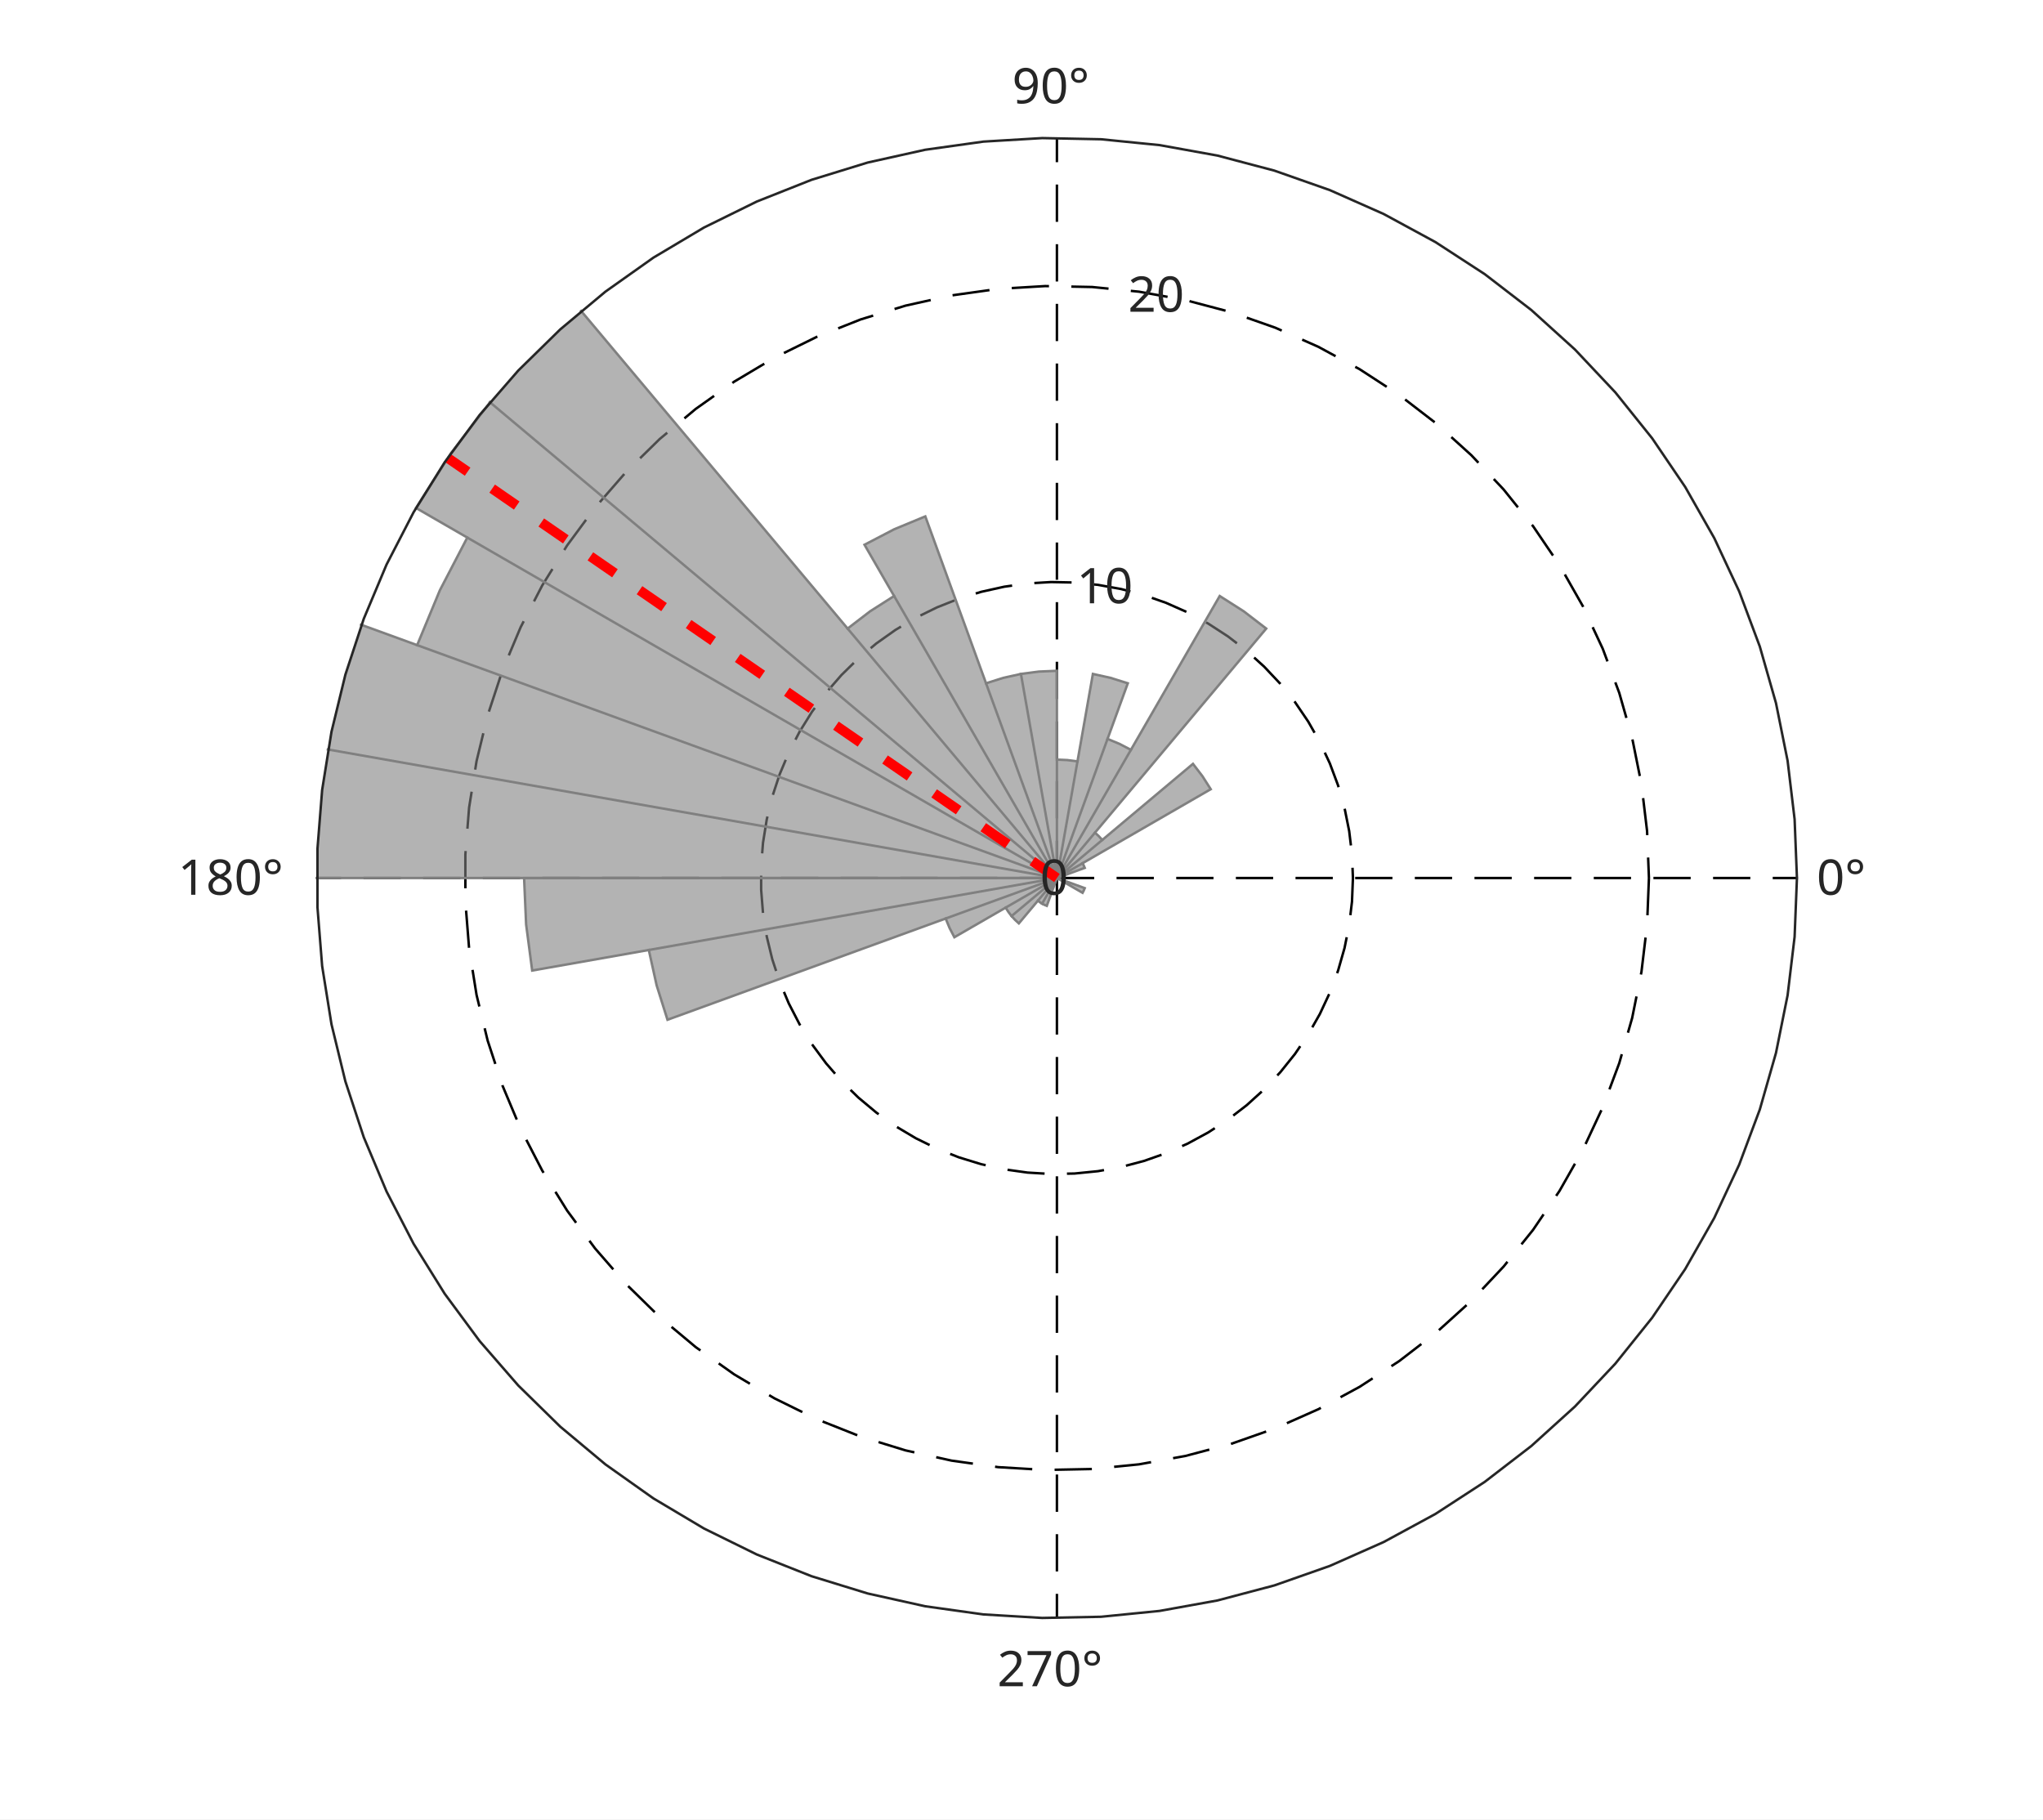
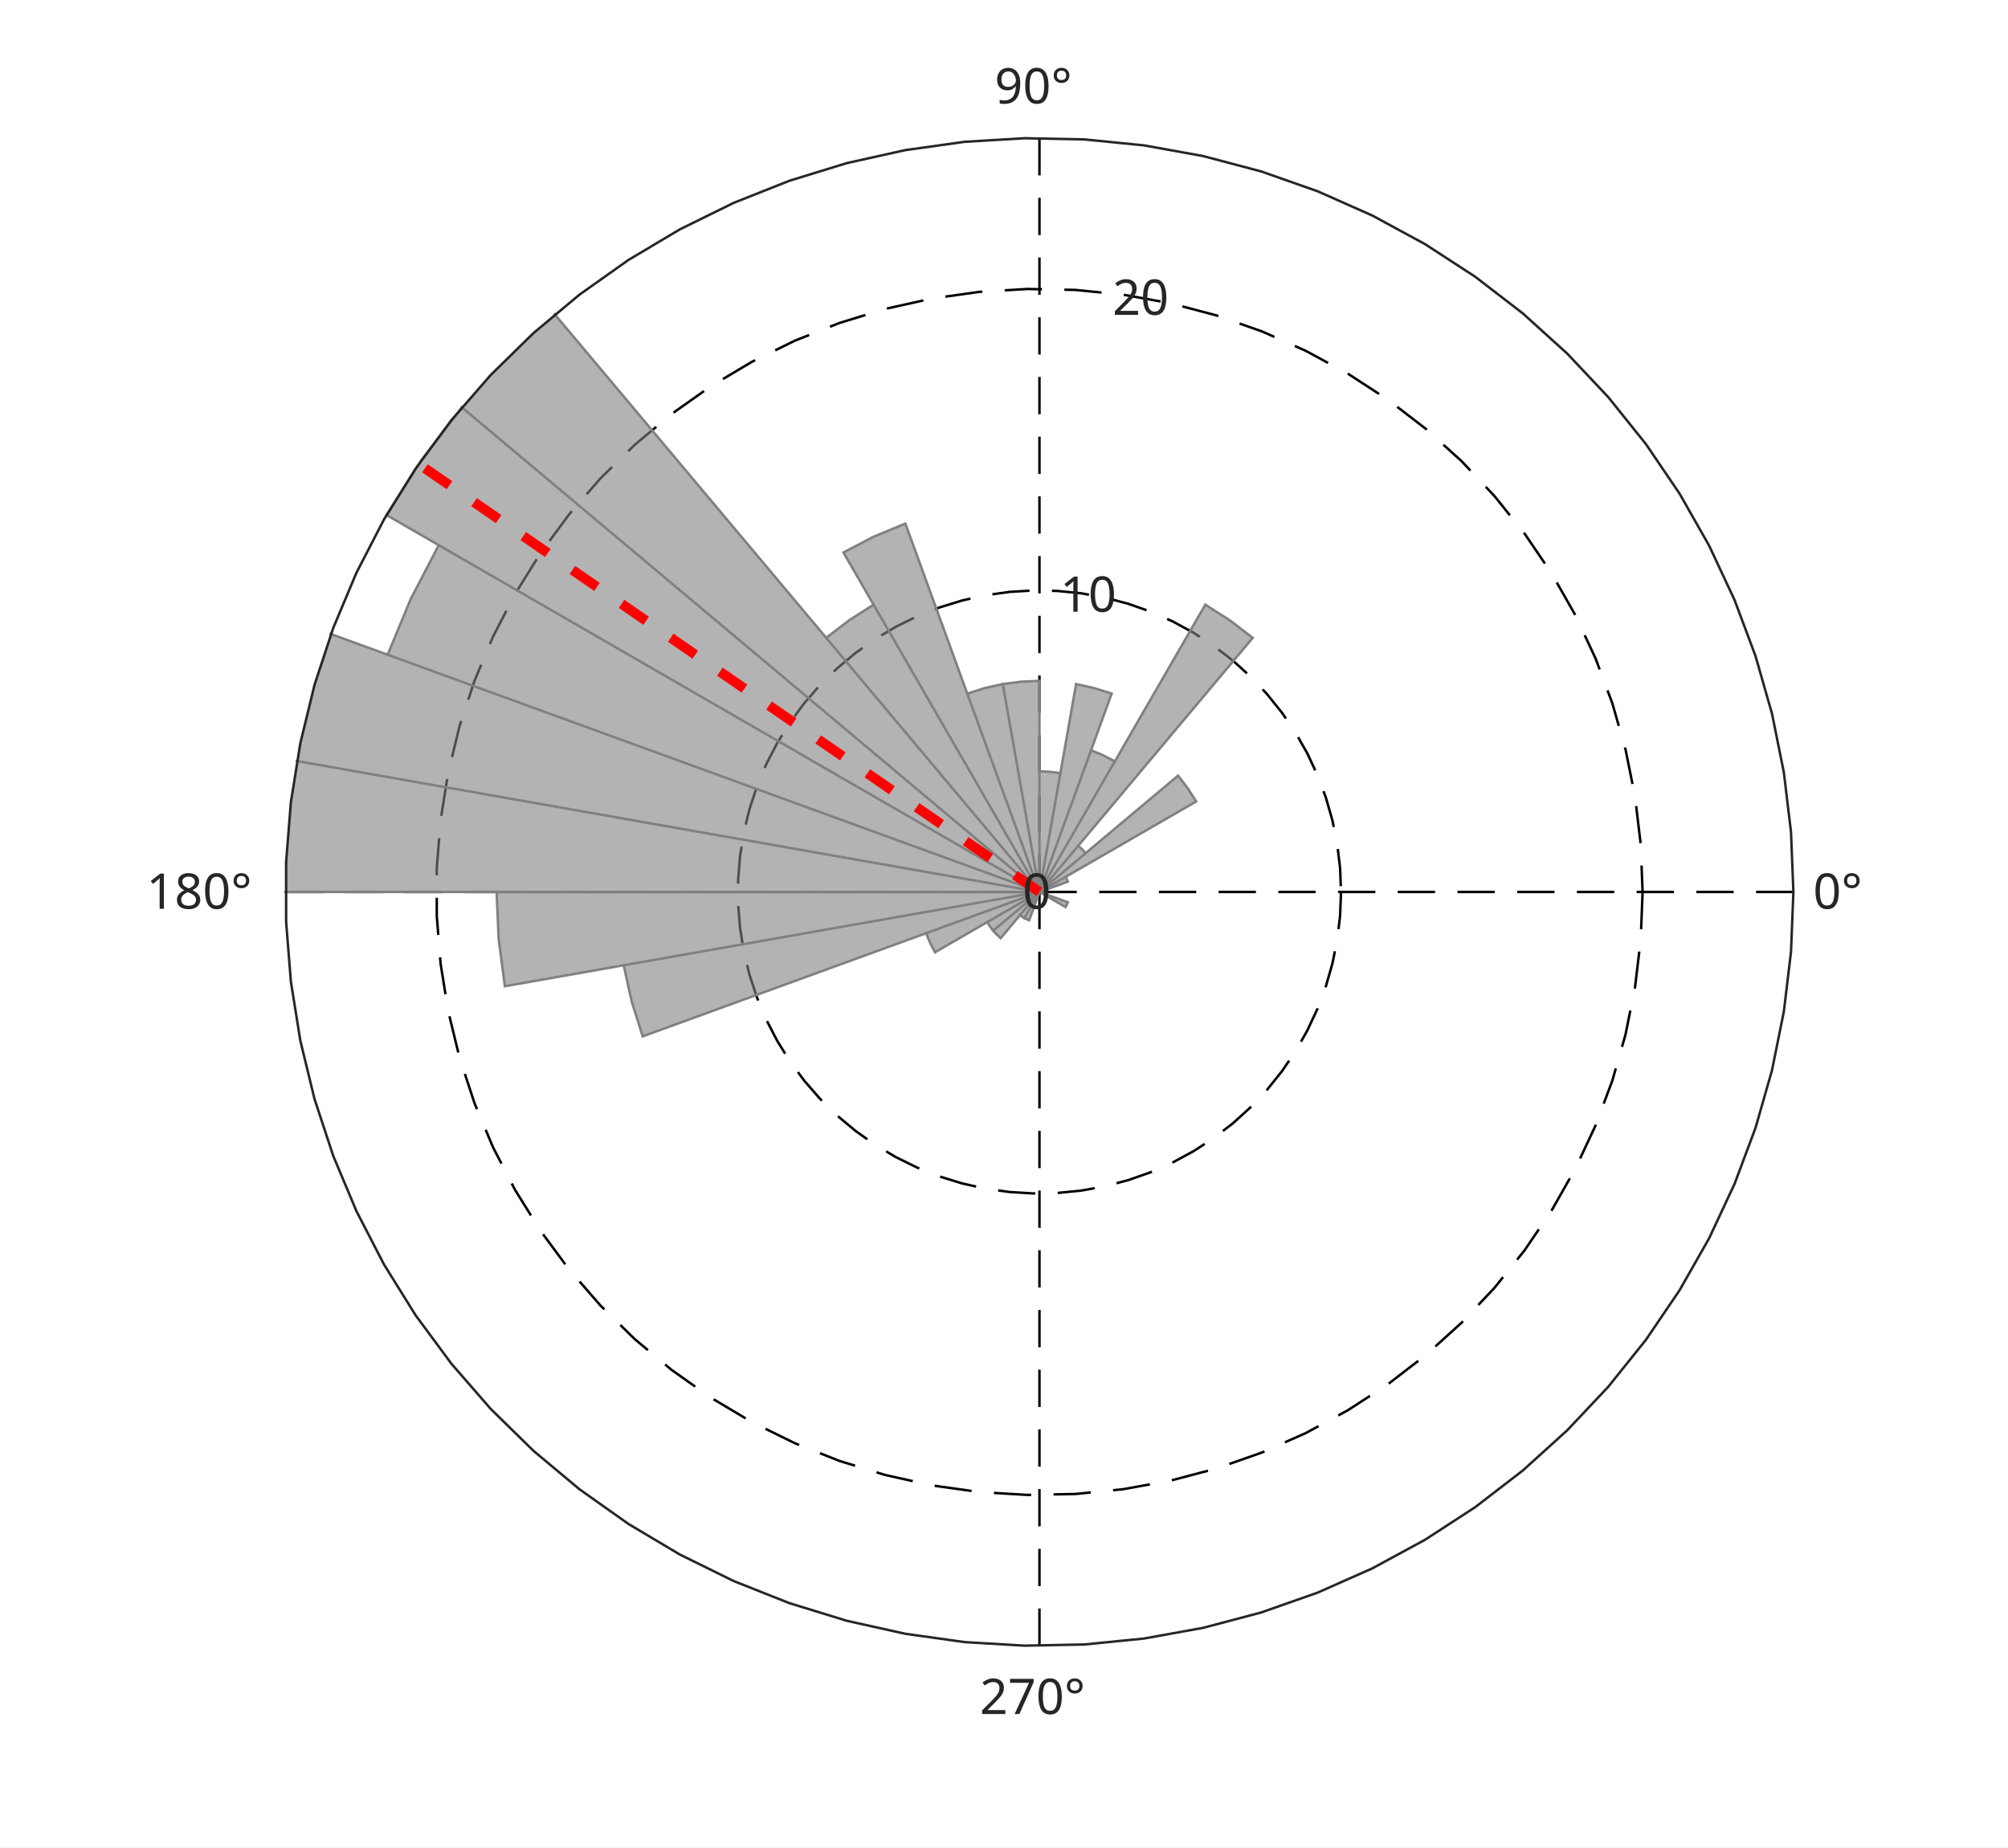
- <svg xmlns="http://www.w3.org/2000/svg" style="fill-opacity:1; color-rendering:auto; color-interpolation:auto; text-rendering:auto; stroke:black; stroke-linecap:square; stroke-miterlimit:10; shape-rendering:auto; stroke-opacity:1; fill:black; stroke-dasharray:none; font-weight:normal; stroke-width:1; font-family:'Dialog'; font-style:normal; stroke-linejoin:miter; font-size:12px; stroke-dashoffset:0; image-rendering:auto;" width="548" height="488">
+ <svg xmlns="http://www.w3.org/2000/svg" style="fill-opacity:1; color-rendering:auto; color-interpolation:auto; text-rendering:auto; stroke:black; stroke-linecap:square; stroke-miterlimit:10; shape-rendering:auto; stroke-opacity:1; fill:black; stroke-dasharray:none; font-weight:normal; stroke-width:1; font-family:'Dialog'; font-style:normal; stroke-linejoin:miter; font-size:12px; stroke-dashoffset:0; image-rendering:auto;" width="538" height="495">
  <defs id="genericDefs" />
  <g>
    <defs id="defs1">
      <clipPath clipPathUnits="userSpaceOnUse" id="clipPath1">
-         <path d="M0 0 L548 0 L548 488 L0 488 L0 0 Z" />
+         <path d="M0 0 L538 0 L538 495 L0 495 L0 0 Z" />
      </clipPath>
      <font horiz-adv-x="60.01" id="font1">
        <font-face ascent="92.822" descent="23.584" units-per-em="100" style="font-style:normal; font-family:SansSerif; font-weight:normal;" />
        <missing-glyph horiz-adv-x="60.01" d="M4.984 -17.672 L4.984 70.516 L54.984 70.516 L54.984 -17.672 L4.984 -17.672 ZM10.594 -12.109 L49.422 -12.109 L49.422 64.891 L10.594 64.891 L10.594 -12.109 Z" />
        <glyph unicode="°" horiz-adv-x="50.0" d="M25 67.922 Q21.094 67.922 18.406 65.211 Q15.719 62.5 15.719 58.594 Q15.719 54.734 18.406 52.078 Q21.094 49.422 25 49.422 Q28.906 49.422 31.594 52.078 Q34.281 54.734 34.281 58.594 Q34.281 62.453 31.57 65.188 Q28.859 67.922 25 67.922 ZM25 74.219 Q28.125 74.219 31.008 73.023 Q33.891 71.828 35.984 69.578 Q38.234 67.391 39.359 64.602 Q40.484 61.812 40.484 58.594 Q40.484 52.156 35.969 47.688 Q31.453 43.219 24.906 43.219 Q18.312 43.219 13.914 47.609 Q9.516 52 9.516 58.594 Q9.516 65.141 14.008 69.68 Q18.5 74.219 25 74.219 Z" />
        <glyph unicode="0" horiz-adv-x="63.623" d="M31.781 66.406 Q24.172 66.406 20.336 58.914 Q16.5 51.422 16.5 36.375 Q16.5 21.391 20.336 13.891 Q24.172 6.391 31.781 6.391 Q39.453 6.391 43.289 13.891 Q47.125 21.391 47.125 36.375 Q47.125 51.422 43.289 58.914 Q39.453 66.406 31.781 66.406 ZM31.781 74.219 Q44.047 74.219 50.516 64.523 Q56.984 54.828 56.984 36.375 Q56.984 17.969 50.516 8.273 Q44.047 -1.422 31.781 -1.422 Q19.531 -1.422 13.062 8.273 Q6.594 17.969 6.594 36.375 Q6.594 54.828 13.062 64.523 Q19.531 74.219 31.781 74.219 Z" />
        <glyph unicode="9" horiz-adv-x="63.623" d="M10.984 1.516 L10.984 10.5 Q14.703 8.734 18.508 7.812 Q22.312 6.891 25.984 6.891 Q35.75 6.891 40.898 13.453 Q46.047 20.016 46.781 33.406 Q43.953 29.203 39.602 26.953 Q35.25 24.703 29.984 24.703 Q19.047 24.703 12.672 31.32 Q6.297 37.938 6.297 49.422 Q6.297 60.641 12.938 67.43 Q19.578 74.219 30.609 74.219 Q43.266 74.219 49.93 64.523 Q56.594 54.828 56.594 36.375 Q56.594 19.141 48.414 8.859 Q40.234 -1.422 26.422 -1.422 Q22.703 -1.422 18.898 -0.688 Q15.094 0.047 10.984 1.516 ZM30.609 32.422 Q37.25 32.422 41.133 36.961 Q45.016 41.5 45.016 49.422 Q45.016 57.281 41.133 61.844 Q37.25 66.406 30.609 66.406 Q23.969 66.406 20.094 61.844 Q16.219 57.281 16.219 49.422 Q16.219 41.5 20.094 36.961 Q23.969 32.422 30.609 32.422 Z" />
        <glyph unicode="8" horiz-adv-x="63.623" d="M31.781 34.625 Q24.75 34.625 20.727 30.859 Q16.703 27.094 16.703 20.516 Q16.703 13.922 20.727 10.156 Q24.75 6.391 31.781 6.391 Q38.812 6.391 42.867 10.18 Q46.922 13.969 46.922 20.516 Q46.922 27.094 42.898 30.859 Q38.875 34.625 31.781 34.625 ZM21.922 38.812 Q15.578 40.375 12.039 44.727 Q8.5 49.078 8.5 55.328 Q8.5 64.062 14.727 69.141 Q20.953 74.219 31.781 74.219 Q42.672 74.219 48.875 69.141 Q55.078 64.062 55.078 55.328 Q55.078 49.078 51.539 44.727 Q48 40.375 41.703 38.812 Q48.828 37.156 52.805 32.32 Q56.781 27.484 56.781 20.516 Q56.781 9.906 50.312 4.242 Q43.844 -1.422 31.781 -1.422 Q19.734 -1.422 13.258 4.242 Q6.781 9.906 6.781 20.516 Q6.781 27.484 10.789 32.32 Q14.797 37.156 21.922 38.812 ZM18.312 54.391 Q18.312 48.734 21.852 45.562 Q25.391 42.391 31.781 42.391 Q38.141 42.391 41.727 45.562 Q45.312 48.734 45.312 54.391 Q45.312 60.062 41.727 63.234 Q38.141 66.406 31.781 66.406 Q25.391 66.406 21.852 63.234 Q18.312 60.062 18.312 54.391 Z" />
        <glyph unicode="1" horiz-adv-x="63.623" d="M12.406 8.297 L28.516 8.297 L28.516 63.922 L10.984 60.406 L10.984 69.391 L28.422 72.906 L38.281 72.906 L38.281 8.297 L54.391 8.297 L54.391 0 L12.406 0 L12.406 8.297 Z" />
        <glyph unicode="7" horiz-adv-x="63.623" d="M8.203 72.906 L55.078 72.906 L55.078 68.703 L28.609 0 L18.312 0 L43.219 64.594 L8.203 64.594 L8.203 72.906 Z" />
        <glyph unicode="2" horiz-adv-x="63.623" d="M19.188 8.297 L53.609 8.297 L53.609 0 L7.328 0 L7.328 8.297 Q12.938 14.109 22.633 23.898 Q32.328 33.688 34.812 36.531 Q39.547 41.844 41.43 45.531 Q43.312 49.219 43.312 52.781 Q43.312 58.594 39.234 62.258 Q35.156 65.922 28.609 65.922 Q23.969 65.922 18.82 64.312 Q13.672 62.703 7.812 59.422 L7.812 69.391 Q13.766 71.781 18.945 73 Q24.125 74.219 28.422 74.219 Q39.75 74.219 46.484 68.555 Q53.219 62.891 53.219 53.422 Q53.219 48.922 51.539 44.898 Q49.859 40.875 45.406 35.406 Q44.188 33.984 37.648 27.219 Q31.109 20.453 19.188 8.297 Z" />
      </font>
    </defs>
    <g style="fill:white; stroke:white;">
-       <rect x="0" y="0" width="548" style="clip-path:url(#clipPath1); stroke:none;" height="488" />
+       <rect x="0" y="0" width="538" style="clip-path:url(#clipPath1); stroke:none;" height="495" />
    </g>
    <g style="fill:white; text-rendering:optimizeSpeed; color-rendering:optimizeSpeed; image-rendering:optimizeSpeed; shape-rendering:crispEdges; stroke:white; color-interpolation:sRGB;">
-       <rect x="0" width="548" height="488" y="0" style="stroke:none;" />
-       <path style="stroke:none;" d="M482 235.5 L481.373 219.729 L479.494 204.058 L476.376 188.586 L472.039 173.41 L466.51 158.627 L459.824 144.329 L452.023 130.609 L443.157 117.551 L433.281 105.239 L422.458 93.751 L410.757 83.159 L398.251 73.53 L385.02 64.925 L371.147 57.398 L356.719 50.998 L341.829 45.764 L326.57 41.729 L311.039 38.92 L295.334 37.353 L279.553 37.039 L263.798 37.98 L248.167 40.17 L232.76 43.594 L217.674 48.233 L203.003 54.054 L188.842 61.023 L175.279 69.096 L162.4 78.22 L150.287 88.338 L139.016 99.387 L128.659 111.297 L119.28 123.992 L110.94 137.392 L103.691 151.412 L97.578 165.963 L92.641 180.955 L88.911 196.291 L86.411 211.875 L85.157 227.608 L85.157 243.392 L86.411 259.125 L88.911 274.709 L92.641 290.045 L97.578 305.037 L103.691 319.588 L110.94 333.608 L119.28 347.008 L128.659 359.703 L139.016 371.613 L150.287 382.662 L162.4 392.78 L175.279 401.904 L188.842 409.977 L203.003 416.946 L217.674 422.767 L232.76 427.406 L248.167 430.83 L263.798 433.02 L279.553 433.961 L295.334 433.647 L311.039 432.08 L326.57 429.271 L341.829 425.236 L356.719 420.002 L371.147 413.602 L385.02 406.075 L398.251 397.47 L410.757 387.841 L422.458 377.249 L433.281 365.761 L443.157 353.449 L452.023 340.391 L459.824 326.671 L466.51 312.373 L472.039 297.59 L476.376 282.414 L479.494 266.942 L481.373 251.271 Z" />
+       <rect x="0" width="538" height="495" y="0" style="stroke:none;" />
+       <path style="stroke:none;" d="M480.5 239 L479.861 222.951 L477.95 207.004 L474.777 191.258 L470.364 175.815 L464.737 160.771 L457.933 146.222 L449.995 132.259 L440.972 118.971 L430.922 106.442 L419.909 94.751 L408.001 83.972 L395.275 74.174 L381.81 65.417 L367.692 57.758 L353.01 51.244 L337.858 45.918 L322.33 41.812 L306.525 38.953 L290.542 37.359 L274.484 37.04 L258.451 37.997 L242.544 40.226 L226.865 43.711 L211.513 48.431 L196.584 54.355 L182.173 61.447 L168.371 69.662 L155.265 78.947 L142.938 89.244 L131.469 100.487 L120.928 112.607 L111.385 125.526 L102.897 139.162 L95.52 153.429 L89.3 168.237 L84.276 183.493 L80.48 199.1 L77.936 214.958 L76.66 230.969 L76.66 247.031 L77.936 263.042 L80.48 278.901 L84.276 294.507 L89.3 309.763 L95.52 324.571 L102.897 338.838 L111.385 352.474 L120.928 365.393 L131.469 377.513 L142.938 388.756 L155.265 399.053 L168.371 408.339 L182.173 416.553 L196.584 423.645 L211.513 429.57 L226.865 434.289 L242.544 437.774 L258.451 440.003 L274.484 440.96 L290.542 440.641 L306.525 439.046 L322.33 436.188 L337.858 432.082 L353.01 426.756 L367.692 420.242 L381.81 412.583 L395.275 403.826 L408.001 394.027 L419.909 383.248 L430.922 371.558 L440.972 359.029 L449.995 345.741 L457.933 331.778 L464.737 317.229 L470.364 302.185 L474.777 286.742 L477.95 270.996 L479.861 255.049 Z" />
    </g>
    <g style="stroke-linecap:butt; text-rendering:geometricPrecision; image-rendering:optimizeQuality; color-rendering:optimizeQuality; stroke-linejoin:bevel; stroke-dasharray:10,6; color-interpolation:linearRGB; stroke-width:0.66; stroke-miterlimit:1;">
-       <line y2="235.5" style="fill:none;" x1="283.5" x2="482" y1="235.5" />
-       <line y2="37" style="fill:none;" x1="283.5" x2="283.5" y1="235.5" />
-       <line y2="235.5" style="fill:none;" x1="283.5" x2="85" y1="235.5" />
-       <line y2="434" style="fill:none;" x1="283.5" x2="283.5" y1="235.5" />
-       <path d="M283.5 235.5 L283.5 235.5 L283.5 235.5 L283.5 235.5 L283.5 235.5 L283.5 235.5 L283.5 235.5 L283.5 235.5 L283.5 235.5 L283.5 235.5 L283.5 235.5 L283.5 235.5 L283.5 235.5 L283.5 235.5 L283.5 235.5 L283.5 235.5 L283.5 235.5 L283.5 235.5 L283.5 235.5 L283.5 235.5 L283.5 235.5 L283.5 235.5 L283.5 235.5 L283.5 235.5 L283.5 235.5 L283.5 235.5 L283.5 235.5 L283.5 235.5 L283.5 235.5 L283.5 235.5 L283.5 235.5 L283.5 235.5 L283.5 235.5 L283.5 235.5 L283.5 235.5 L283.5 235.5 L283.5 235.5 L283.5 235.5 L283.5 235.5 L283.5 235.5 L283.5 235.5 L283.5 235.5 L283.5 235.5 L283.5 235.5 L283.5 235.5 L283.5 235.5 L283.5 235.5 L283.5 235.5 L283.5 235.5 L283.5 235.5 L283.5 235.5 L283.5 235.5 L283.5 235.5 L283.5 235.5 L283.5 235.5 L283.5 235.5 L283.5 235.5 L283.5 235.5 L283.5 235.5 L283.5 235.5 L283.5 235.5 L283.5 235.5 L283.5 235.5 L283.5 235.5 L283.5 235.5 L283.5 235.5 L283.5 235.5 L283.5 235.5 L283.5 235.5 L283.5 235.5 L283.5 235.5 L283.5 235.5 L283.5 235.5 L283.5 235.5 L283.5 235.5 L283.5 235.5 L283.5 235.5 L283.5 235.5 L283.5 235.5 L283.5 235.5" style="fill:none; fill-rule:evenodd;" />
-       <path d="M362.9 235.5 L362.649 241.808 L361.898 248.077 L360.651 254.266 L358.916 260.336 L356.704 266.249 L354.03 271.968 L350.909 277.457 L347.363 282.68 L343.412 287.604 L339.083 292.2 L334.403 296.437 L329.401 300.288 L324.108 303.73 L318.559 306.741 L312.788 309.301 L306.832 311.395 L300.728 313.008 L294.516 314.132 L288.233 314.759 L281.921 314.884 L275.619 314.508 L269.367 313.632 L263.204 312.262 L257.169 310.407 L251.301 308.078 L245.637 305.291 L240.212 302.062 L235.06 298.412 L230.215 294.365 L225.706 289.945 L221.563 285.181 L217.812 280.103 L214.476 274.743 L211.576 269.135 L209.131 263.315 L207.156 257.318 L205.664 251.184 L204.664 244.95 L204.163 238.657 L204.163 232.343 L204.664 226.05 L205.664 219.816 L207.156 213.682 L209.131 207.685 L211.576 201.865 L214.476 196.257 L217.812 190.897 L221.563 185.819 L225.706 181.055 L230.215 176.635 L235.06 172.588 L240.212 168.938 L245.637 165.709 L251.301 162.922 L257.169 160.593 L263.204 158.738 L269.367 157.368 L275.619 156.492 L281.921 156.116 L288.233 156.241 L294.516 156.868 L300.728 157.992 L306.832 159.605 L312.788 161.699 L318.559 164.259 L324.108 167.27 L329.401 170.712 L334.403 174.564 L339.083 178.8 L343.412 183.396 L347.363 188.32 L350.909 193.543 L354.03 199.032 L356.704 204.751 L358.916 210.664 L360.651 216.734 L361.898 222.923 L362.649 229.192 L362.9 235.5" style="fill:none; fill-rule:evenodd;" />
-       <path d="M442.3 235.5 L441.798 248.117 L440.295 260.654 L437.801 273.031 L434.332 285.172 L429.908 296.999 L424.559 308.436 L418.319 319.413 L411.226 329.859 L403.325 339.709 L394.667 348.899 L385.306 357.373 L375.301 365.076 L364.716 371.96 L353.617 377.981 L342.076 383.102 L330.163 387.289 L317.956 390.517 L305.531 392.764 L292.967 394.017 L280.343 394.269 L267.738 393.516 L255.234 391.764 L242.908 389.024 L230.839 385.314 L219.103 380.656 L207.773 375.081 L196.923 368.623 L186.62 361.324 L176.93 353.229 L167.913 344.39 L159.627 334.863 L152.124 324.707 L145.452 313.987 L139.653 302.771 L134.763 291.129 L130.813 279.136 L127.829 266.867 L125.829 254.4 L124.826 241.813 L124.826 229.187 L125.829 216.6 L127.829 204.133 L130.813 191.864 L134.763 179.871 L139.653 168.229 L145.452 157.013 L152.124 146.293 L159.627 136.138 L167.913 126.61 L176.93 117.771 L186.62 109.676 L196.923 102.376 L207.773 95.919 L219.103 90.344 L230.839 85.686 L242.908 81.976 L255.234 79.236 L267.738 77.484 L280.343 76.731 L292.967 76.982 L305.531 78.236 L317.956 80.483 L330.163 83.711 L342.076 87.898 L353.617 93.019 L364.716 99.04 L375.301 105.924 L385.306 113.627 L394.667 122.101 L403.325 131.291 L411.226 141.141 L418.319 151.587 L424.559 162.564 L429.908 174.001 L434.332 185.828 L437.801 197.969 L440.295 210.346 L441.798 222.883 L442.3 235.5" style="fill:none; fill-rule:evenodd;" />
+       <line y2="239" style="fill:none;" x1="278.5" x2="480.5" y1="239" />
+       <line y2="37" style="fill:none;" x1="278.5" x2="278.5" y1="239" />
+       <line y2="239" style="fill:none;" x1="278.5" x2="76.5" y1="239" />
+       <line y2="441" style="fill:none;" x1="278.5" x2="278.5" y1="239" />
+       <path d="M278.5 239 L278.5 239 L278.5 239 L278.5 239 L278.5 239 L278.5 239 L278.5 239 L278.5 239 L278.5 239 L278.5 239 L278.5 239 L278.5 239 L278.5 239 L278.5 239 L278.5 239 L278.5 239 L278.5 239 L278.5 239 L278.5 239 L278.5 239 L278.5 239 L278.5 239 L278.5 239 L278.5 239 L278.5 239 L278.5 239 L278.5 239 L278.5 239 L278.5 239 L278.5 239 L278.5 239 L278.5 239 L278.5 239 L278.5 239 L278.5 239 L278.5 239 L278.5 239 L278.5 239 L278.5 239 L278.5 239 L278.5 239 L278.5 239 L278.5 239 L278.5 239 L278.5 239 L278.5 239 L278.5 239 L278.5 239 L278.5 239 L278.5 239 L278.5 239 L278.5 239 L278.5 239 L278.5 239 L278.5 239 L278.5 239 L278.5 239 L278.5 239 L278.5 239 L278.5 239 L278.5 239 L278.5 239 L278.5 239 L278.5 239 L278.5 239 L278.5 239 L278.5 239 L278.5 239 L278.5 239 L278.5 239 L278.5 239 L278.5 239 L278.5 239 L278.5 239 L278.5 239 L278.5 239 L278.5 239 L278.5 239 L278.5 239 L278.5 239" style="fill:none; fill-rule:evenodd;" />
+       <path d="M359.3 239 L359.045 245.42 L358.28 251.799 L357.011 258.097 L355.245 264.274 L352.995 270.291 L350.273 276.111 L347.098 281.696 L343.489 287.011 L339.469 292.023 L335.063 296.699 L330.3 301.011 L325.21 304.93 L319.824 308.433 L314.177 311.497 L308.304 314.102 L302.243 316.233 L296.032 317.875 L289.71 319.019 L283.317 319.656 L276.894 319.784 L270.48 319.401 L264.118 318.51 L257.846 317.116 L251.705 315.228 L245.734 312.858 L239.969 310.021 L234.448 306.735 L229.206 303.021 L224.275 298.903 L219.687 294.405 L215.471 289.557 L211.654 284.39 L208.259 278.935 L205.308 273.228 L202.82 267.305 L200.81 261.203 L199.292 254.96 L198.274 248.617 L197.764 242.212 L197.764 235.788 L198.274 229.383 L199.292 223.04 L200.81 216.797 L202.82 210.695 L205.308 204.772 L208.259 199.065 L211.654 193.61 L215.471 188.443 L219.687 183.595 L224.275 179.097 L229.206 174.979 L234.448 171.265 L239.969 167.979 L245.734 165.142 L251.705 162.772 L257.846 160.884 L264.118 159.49 L270.48 158.599 L276.894 158.216 L283.317 158.344 L289.71 158.981 L296.032 160.125 L302.243 161.767 L308.304 163.898 L314.177 166.503 L319.824 169.567 L325.21 173.07 L330.3 176.989 L335.063 181.301 L339.469 185.977 L343.489 190.989 L347.098 196.304 L350.273 201.889 L352.995 207.708 L355.245 213.726 L357.011 219.903 L358.28 226.201 L359.045 232.58 L359.3 239" style="fill:none; fill-rule:evenodd;" />
+       <path d="M440.1 239 L439.589 251.839 L438.06 264.597 L435.522 277.193 L431.991 289.548 L427.49 301.583 L422.046 313.222 L415.696 324.393 L408.478 335.023 L400.438 345.046 L391.627 354.399 L382.101 363.022 L371.92 370.861 L361.148 377.866 L349.854 383.994 L338.108 389.204 L325.986 393.466 L313.564 396.75 L300.92 399.037 L288.134 400.313 L275.287 400.568 L262.461 399.802 L249.736 398.019 L237.192 395.231 L224.91 391.456 L212.967 386.716 L201.438 381.042 L190.397 374.471 L179.912 367.043 L170.05 358.805 L160.875 349.81 L152.443 340.114 L144.808 329.779 L138.018 318.871 L132.116 307.457 L127.14 295.61 L123.121 283.406 L120.084 270.92 L118.049 258.233 L117.028 245.425 L117.028 232.575 L118.049 219.767 L120.084 207.08 L123.121 194.594 L127.14 182.39 L132.116 170.543 L138.018 159.129 L144.808 148.22 L152.443 137.886 L160.875 128.19 L170.05 119.195 L179.912 110.957 L190.397 103.529 L201.438 96.958 L212.967 91.284 L224.91 86.544 L237.192 82.769 L249.736 79.981 L262.461 78.198 L275.287 77.432 L288.134 77.687 L300.92 78.963 L313.564 81.25 L325.986 84.534 L338.108 88.796 L349.854 94.006 L361.148 100.134 L371.92 107.139 L382.101 114.978 L391.627 123.601 L400.438 132.954 L408.478 142.977 L415.696 153.607 L422.046 164.778 L427.49 176.417 L431.991 188.452 L435.522 200.807 L438.06 213.403 L439.589 226.161 L440.1 239" style="fill:none; fill-rule:evenodd;" />
    </g>
    <g style="fill-opacity:0.6; fill:rgb(128,128,128); text-rendering:optimizeSpeed; image-rendering:optimizeSpeed; color-rendering:optimizeSpeed; shape-rendering:crispEdges; stroke:rgb(128,128,128); color-interpolation:sRGB; stroke-opacity:0.6;">
-       <path style="stroke:none;" d="M283.5 235.5 L140.58 235.5 L141.124 247.956 L142.751 260.318 ZM283.5 235.5 L174.029 254.803 L176.128 264.27 L179.044 273.519 ZM283.5 235.5 L253.655 246.363 L254.716 248.922 L255.995 251.38 ZM283.5 235.5 L269.748 243.44 L270.492 244.608 L271.335 245.708 L272.271 246.729 L273.293 247.665 ZM283.5 235.5 L278.396 241.582 L278.946 242.004 L279.53 242.376 L280.144 242.696 L280.784 242.961 ZM283.5 235.5 L290.376 239.47 L290.696 238.856 L290.961 238.216 ZM283.5 235.5 L290.961 232.784 L290.696 232.144 L290.376 231.53 ZM283.5 235.5 L324.757 211.68 L322.524 208.175 L319.994 204.878 ZM283.5 235.5 L295.665 225.292 L294.729 224.271 L293.707 223.335 ZM283.5 235.5 L339.641 168.594 L333.596 163.955 L327.17 159.861 ZM283.5 235.5 L303.35 201.119 L300.278 199.52 L297.078 198.194 ZM283.5 235.5 L302.51 183.272 L297.885 181.814 L293.151 180.764 ZM283.5 235.5 L289.015 204.222 L286.268 203.861 L283.5 203.74 ZM283.5 235.5 L283.5 179.92 L278.656 180.131 L273.849 180.764 L269.115 181.814 L264.49 183.272 ZM283.5 235.5 L248.197 138.505 L239.877 141.951 L231.89 146.109 ZM283.5 235.5 L239.83 159.861 L233.404 163.955 L227.359 168.594 ZM283.5 235.5 L155.88 83.408 L150.154 88.191 L143.103 95.103 L138.872 99.251 L131.385 107.86 ZM283.5 235.5 L131.44 107.907 L120.898 121.645 L111.594 136.25 ZM283.5 235.5 L125.346 144.19 L117.99 158.321 L111.893 173.04 ZM283.5 235.5 L96.843 167.562 L94.921 173.397 L92.45 180.9 L91.672 184.1 L90.583 188.576 L88.716 196.252 L87.951 201.019 L87.465 204.052 L86.214 211.851 L85.708 218.196 L85.586 219.726 L84.959 227.601 L84.959 235.5 Z" />
+       <path style="stroke:none;" d="M278.5 239 L133.06 239 L133.613 251.676 L135.27 264.255 ZM278.5 239 L167.099 258.643 L169.234 268.278 L172.202 277.689 ZM278.5 239 L248.129 250.054 L249.208 252.659 L250.51 255.16 ZM278.5 239 L264.505 247.08 L265.262 248.269 L266.121 249.387 L267.073 250.427 L268.113 251.379 ZM278.5 239 L273.306 245.19 L273.865 245.619 L274.46 245.998 L275.085 246.323 L275.736 246.593 ZM278.5 239 L285.498 243.04 L285.823 242.415 L286.093 241.763 ZM278.5 239 L286.093 236.237 L285.823 235.585 L285.498 234.96 ZM278.5 239 L320.485 214.76 L318.212 211.193 L315.638 207.838 ZM278.5 239 L290.879 228.613 L289.927 227.573 L288.887 226.621 ZM278.5 239 L335.631 170.914 L329.479 166.194 L322.94 162.028 ZM278.5 239 L298.7 204.013 L295.574 202.385 L292.318 201.036 ZM278.5 239 L297.845 185.851 L293.139 184.367 L288.322 183.299 ZM278.5 239 L284.112 207.171 L281.317 206.803 L278.5 206.68 ZM278.5 239 L278.5 182.44 L273.57 182.655 L268.678 183.299 L263.861 184.367 L259.155 185.851 ZM278.5 239 L242.574 140.295 L234.108 143.801 L225.98 148.033 ZM278.5 239 L234.06 162.028 L227.52 166.194 L221.369 170.914 ZM278.5 239 L148.63 84.226 L142.803 89.094 L135.628 96.128 L131.321 100.349 L123.703 109.109 ZM278.5 239 L123.759 109.157 L113.031 123.138 L103.563 138 ZM278.5 239 L117.558 146.08 L110.072 160.461 L103.868 175.439 ZM278.5 239 L88.552 169.864 L86.596 175.802 L84.082 183.437 L83.29 186.694 L82.182 191.249 L80.282 199.06 L79.504 203.912 L79.009 206.997 L77.735 214.934 L77.221 221.39 L77.097 222.948 L76.458 230.961 L76.458 239 Z" />
    </g>
    <g style="fill:gray; text-rendering:geometricPrecision; color-rendering:optimizeQuality; image-rendering:optimizeQuality; stroke:gray; color-interpolation:linearRGB; stroke-width:0.66;">
-       <path d="M283.5 235.5 L140.58 235.5 L141.124 247.956 L142.751 260.318 L283.5 235.5 L283.5 235.5 L283.5 235.5" style="fill:none; fill-rule:evenodd;" />
-       <path d="M174.029 254.803 L176.128 264.27 L179.044 273.519 L283.5 235.5 L283.5 235.5 L283.5 235.5" style="fill:none; fill-rule:evenodd;" />
-       <path d="M253.655 246.363 L254.716 248.922 L255.995 251.38 L283.5 235.5 L283.5 235.5 L283.5 235.5" style="fill:none; fill-rule:evenodd;" />
-       <path d="M269.748 243.44 L270.492 244.608 L271.335 245.708 L283.5 235.5 L283.5 235.5 L283.5 235.5" style="fill:none; fill-rule:evenodd;" />
-       <path d="M271.335 245.708 L272.271 246.729 L273.293 247.665 L283.5 235.5 L283.5 235.5 L283.5 235.5" style="fill:none; fill-rule:evenodd;" />
-       <path d="M278.396 241.582 L278.946 242.004 L279.53 242.376 L283.5 235.5 L283.5 235.5 L283.5 235.5" style="fill:none; fill-rule:evenodd;" />
-       <path d="M279.53 242.376 L280.144 242.696 L280.784 242.961 L283.5 235.5 L283.5 235.5 L283.5 235.5" style="fill:none; fill-rule:evenodd;" />
-       <path d="M283.5 235.5 L283.5 235.5 L283.5 235.5 L283.5 235.5 L283.5 235.5 L283.5 235.5" style="fill:none; fill-rule:evenodd;" />
-       <path d="M283.5 235.5 L283.5 235.5 L283.5 235.5 L283.5 235.5 L283.5 235.5 L283.5 235.5" style="fill:none; fill-rule:evenodd;" />
-       <path d="M283.5 235.5 L283.5 235.5 L283.5 235.5 L283.5 235.5 L283.5 235.5 L283.5 235.5" style="fill:none; fill-rule:evenodd;" />
-       <path d="M283.5 235.5 L283.5 235.5 L283.5 235.5 L283.5 235.5 L283.5 235.5 L283.5 235.5" style="fill:none; fill-rule:evenodd;" />
-       <path d="M283.5 235.5 L283.5 235.5 L283.5 235.5 L283.5 235.5 L283.5 235.5 L283.5 235.5" style="fill:none; fill-rule:evenodd;" />
-       <path d="M283.5 235.5 L283.5 235.5 L283.5 235.5 L283.5 235.5 L283.5 235.5 L283.5 235.5" style="fill:none; fill-rule:evenodd;" />
-       <path d="M283.5 235.5 L283.5 235.5 L283.5 235.5 L283.5 235.5 L283.5 235.5 L283.5 235.5" style="fill:none; fill-rule:evenodd;" />
-       <path d="M283.5 235.5 L283.5 235.5 L283.5 235.5" style="fill:none; fill-rule:evenodd;" />
-       <path d="M283.5 235.5 L283.5 235.5 L283.5 235.5" style="fill:none; fill-rule:evenodd;" />
-       <path d="M283.5 235.5 L290.376 239.47 L290.696 238.856 L290.961 238.216 L283.5 235.5 L283.5 235.5 L283.5 235.5" style="fill:none; fill-rule:evenodd;" />
-       <path d="M283.5 235.5 L283.5 235.5 L283.5 235.5 L283.5 235.5 L283.5 235.5 L283.5 235.5" style="fill:none; fill-rule:evenodd;" />
-       <path d="M283.5 235.5 L283.5 235.5 L283.5 235.5 L283.5 235.5 L283.5 235.5 L283.5 235.5" style="fill:none; fill-rule:evenodd;" />
-       <path d="M283.5 235.5 L283.5 235.5 L283.5 235.5 L283.5 235.5 L283.5 235.5 L283.5 235.5" style="fill:none; fill-rule:evenodd;" />
-       <path d="M283.5 235.5 L283.5 235.5 L283.5 235.5" style="fill:none; fill-rule:evenodd;" />
-       <path d="M283.5 235.5 L283.5 235.5 L283.5 235.5" style="fill:none; fill-rule:evenodd;" />
-       <path d="M283.5 235.5 L290.961 232.784 L290.696 232.144 L290.376 231.53" style="fill:none; fill-rule:evenodd;" />
-       <path d="M283.5 235.5 L283.5 235.5 L283.5 235.5" style="fill:none; fill-rule:evenodd;" />
-       <path d="M283.5 235.5 L324.757 211.68 L322.524 208.175 L319.994 204.878 L283.5 235.5 L283.5 235.5 L283.5 235.5" style="fill:none; fill-rule:evenodd;" />
-       <path d="M295.665 225.292 L294.729 224.271 L293.707 223.335" style="fill:none; fill-rule:evenodd;" />
-       <path d="M283.5 235.5 L283.5 235.5 L283.5 235.5" style="fill:none; fill-rule:evenodd;" />
-       <path d="M283.5 235.5 L339.641 168.594 L333.596 163.955 L327.17 159.861 L283.5 235.5 L283.5 235.5 L283.5 235.5" style="fill:none; fill-rule:evenodd;" />
-       <path d="M303.35 201.119 L300.278 199.52 L297.078 198.194" style="fill:none; fill-rule:evenodd;" />
-       <path d="M283.5 235.5 L283.5 235.5 L283.5 235.5" style="fill:none; fill-rule:evenodd;" />
-       <path d="M283.5 235.5 L302.51 183.272 L297.885 181.814 L293.151 180.764 L283.5 235.5 L283.5 235.5 L283.5 235.5" style="fill:none; fill-rule:evenodd;" />
-       <path d="M289.015 204.222 L286.268 203.861 L283.5 203.74" style="fill:none; fill-rule:evenodd;" />
-       <path d="M283.5 235.5 L283.5 235.5 L283.5 235.5" style="fill:none; fill-rule:evenodd;" />
-       <path d="M283.5 235.5 L283.5 179.92 L278.656 180.131 L273.849 180.764 L283.5 235.5 L283.5 235.5 L283.5 235.5" style="fill:none; fill-rule:evenodd;" />
-       <path d="M273.849 180.764 L269.115 181.814 L264.49 183.272" style="fill:none; fill-rule:evenodd;" />
-       <path d="M283.5 235.5 L283.5 235.5 L283.5 235.5" style="fill:none; fill-rule:evenodd;" />
-       <path d="M283.5 235.5 L248.197 138.505 L239.877 141.951 L231.89 146.109 L283.5 235.5 L283.5 235.5 L283.5 235.5" style="fill:none; fill-rule:evenodd;" />
-       <path d="M239.83 159.861 L233.404 163.955 L227.359 168.594" style="fill:none; fill-rule:evenodd;" />
-       <path d="M283.5 235.5 L283.5 235.5 L283.5 235.5" style="fill:none; fill-rule:evenodd;" />
-       <line y2="83.408" style="fill:none;" x1="283.5" x2="155.88" y1="235.5" />
-       <path d="M131.385 107.86 L283.5 235.5 L283.5 235.5 L283.5 235.5" style="fill:none; fill-rule:evenodd;" />
-       <path d="M131.44 107.907 L120.898 121.645 L111.594 136.25 L283.5 235.5 L283.5 235.5 L283.5 235.5" style="fill:none; fill-rule:evenodd;" />
-       <path d="M125.346 144.19 L117.99 158.321 L111.893 173.04" style="fill:none; fill-rule:evenodd;" />
-       <path d="M283.5 235.5 L283.5 235.5 L283.5 235.5" style="fill:none; fill-rule:evenodd;" />
-       <line y2="167.562" style="fill:none;" x1="283.5" x2="96.843" y1="235.5" />
-       <path d="M87.951 201.019 L283.5 235.5 L283.5 235.5 L283.5 235.5" style="fill:none; fill-rule:evenodd;" />
-       <path d="M84.959 235.5 L283.5 235.5 L283.5 235.5 L283.5 235.5" style="fill:none; fill-rule:evenodd;" />
+       <path d="M278.5 239 L133.06 239 L133.613 251.676 L135.27 264.255 L278.5 239 L278.5 239 L278.5 239" style="fill:none; fill-rule:evenodd;" />
+       <path d="M167.099 258.643 L169.234 268.278 L172.202 277.689 L278.5 239 L278.5 239 L278.5 239" style="fill:none; fill-rule:evenodd;" />
+       <path d="M248.129 250.054 L249.208 252.659 L250.51 255.16 L278.5 239 L278.5 239 L278.5 239" style="fill:none; fill-rule:evenodd;" />
+       <path d="M264.505 247.08 L265.262 248.269 L266.121 249.387 L278.5 239 L278.5 239 L278.5 239" style="fill:none; fill-rule:evenodd;" />
+       <path d="M266.121 249.387 L267.073 250.427 L268.113 251.379 L278.5 239 L278.5 239 L278.5 239" style="fill:none; fill-rule:evenodd;" />
+       <path d="M273.306 245.19 L273.865 245.619 L274.46 245.998 L278.5 239 L278.5 239 L278.5 239" style="fill:none; fill-rule:evenodd;" />
+       <path d="M274.46 245.998 L275.085 246.323 L275.736 246.593 L278.5 239 L278.5 239 L278.5 239" style="fill:none; fill-rule:evenodd;" />
+       <path d="M278.5 239 L278.5 239 L278.5 239 L278.5 239 L278.5 239 L278.5 239" style="fill:none; fill-rule:evenodd;" />
+       <path d="M278.5 239 L278.5 239 L278.5 239 L278.5 239 L278.5 239 L278.5 239" style="fill:none; fill-rule:evenodd;" />
+       <path d="M278.5 239 L278.5 239 L278.5 239 L278.5 239 L278.5 239 L278.5 239" style="fill:none; fill-rule:evenodd;" />
+       <path d="M278.5 239 L278.5 239 L278.5 239 L278.5 239 L278.5 239 L278.5 239" style="fill:none; fill-rule:evenodd;" />
+       <path d="M278.5 239 L278.5 239 L278.5 239 L278.5 239 L278.5 239 L278.5 239" style="fill:none; fill-rule:evenodd;" />
+       <path d="M278.5 239 L278.5 239 L278.5 239 L278.5 239 L278.5 239 L278.5 239" style="fill:none; fill-rule:evenodd;" />
+       <path d="M278.5 239 L278.5 239 L278.5 239 L278.5 239 L278.5 239 L278.5 239" style="fill:none; fill-rule:evenodd;" />
+       <path d="M278.5 239 L278.5 239 L278.5 239" style="fill:none; fill-rule:evenodd;" />
+       <path d="M278.5 239 L278.5 239 L278.5 239" style="fill:none; fill-rule:evenodd;" />
+       <path d="M278.5 239 L285.498 243.04 L285.823 242.415 L286.093 241.763 L278.5 239 L278.5 239 L278.5 239" style="fill:none; fill-rule:evenodd;" />
+       <path d="M278.5 239 L278.5 239 L278.5 239 L278.5 239 L278.5 239 L278.5 239" style="fill:none; fill-rule:evenodd;" />
+       <path d="M278.5 239 L278.5 239 L278.5 239 L278.5 239 L278.5 239 L278.5 239" style="fill:none; fill-rule:evenodd;" />
+       <path d="M278.5 239 L278.5 239 L278.5 239 L278.5 239 L278.5 239 L278.5 239" style="fill:none; fill-rule:evenodd;" />
+       <path d="M278.5 239 L278.5 239 L278.5 239" style="fill:none; fill-rule:evenodd;" />
+       <path d="M278.5 239 L278.5 239 L278.5 239" style="fill:none; fill-rule:evenodd;" />
+       <path d="M278.5 239 L286.093 236.237 L285.823 235.585 L285.498 234.96" style="fill:none; fill-rule:evenodd;" />
+       <path d="M278.5 239 L278.5 239 L278.5 239" style="fill:none; fill-rule:evenodd;" />
+       <path d="M278.5 239 L320.485 214.76 L318.212 211.193 L315.638 207.838 L278.5 239 L278.5 239 L278.5 239" style="fill:none; fill-rule:evenodd;" />
+       <path d="M290.879 228.613 L289.927 227.573 L288.887 226.621" style="fill:none; fill-rule:evenodd;" />
+       <path d="M278.5 239 L278.5 239 L278.5 239" style="fill:none; fill-rule:evenodd;" />
+       <path d="M278.5 239 L335.631 170.914 L329.479 166.194 L322.94 162.028 L278.5 239 L278.5 239 L278.5 239" style="fill:none; fill-rule:evenodd;" />
+       <path d="M298.7 204.013 L295.574 202.385 L292.318 201.036" style="fill:none; fill-rule:evenodd;" />
+       <path d="M278.5 239 L278.5 239 L278.5 239" style="fill:none; fill-rule:evenodd;" />
+       <path d="M278.5 239 L297.845 185.851 L293.139 184.367 L288.322 183.299 L278.5 239 L278.5 239 L278.5 239" style="fill:none; fill-rule:evenodd;" />
+       <path d="M284.112 207.171 L281.317 206.803 L278.5 206.68" style="fill:none; fill-rule:evenodd;" />
+       <path d="M278.5 239 L278.5 239 L278.5 239" style="fill:none; fill-rule:evenodd;" />
+       <path d="M278.5 239 L278.5 182.44 L273.57 182.655 L268.678 183.299 L278.5 239 L278.5 239 L278.5 239" style="fill:none; fill-rule:evenodd;" />
+       <path d="M268.678 183.299 L263.861 184.367 L259.155 185.851" style="fill:none; fill-rule:evenodd;" />
+       <path d="M278.5 239 L278.5 239 L278.5 239" style="fill:none; fill-rule:evenodd;" />
+       <path d="M278.5 239 L242.574 140.295 L234.108 143.801 L225.98 148.033 L278.5 239 L278.5 239 L278.5 239" style="fill:none; fill-rule:evenodd;" />
+       <path d="M234.06 162.028 L227.52 166.194 L221.369 170.914" style="fill:none; fill-rule:evenodd;" />
+       <path d="M278.5 239 L278.5 239 L278.5 239" style="fill:none; fill-rule:evenodd;" />
+       <line y2="84.226" style="fill:none;" x1="278.5" x2="148.63" y1="239" />
+       <path d="M123.703 109.109 L278.5 239 L278.5 239 L278.5 239" style="fill:none; fill-rule:evenodd;" />
+       <path d="M123.759 109.157 L113.031 123.138 L103.563 138 L278.5 239 L278.5 239 L278.5 239" style="fill:none; fill-rule:evenodd;" />
+       <path d="M117.558 146.08 L110.072 160.461 L103.868 175.439" style="fill:none; fill-rule:evenodd;" />
+       <path d="M278.5 239 L278.5 239 L278.5 239" style="fill:none; fill-rule:evenodd;" />
+       <line y2="169.864" style="fill:none;" x1="278.5" x2="88.552" y1="239" />
+       <path d="M79.504 203.912 L278.5 239 L278.5 239 L278.5 239" style="fill:none; fill-rule:evenodd;" />
+       <path d="M76.458 239 L278.5 239 L278.5 239 L278.5 239" style="fill:none; fill-rule:evenodd;" />
    </g>
    <g style="stroke-linecap:butt; fill:red; text-rendering:geometricPrecision; image-rendering:optimizeQuality; color-rendering:optimizeQuality; stroke-linejoin:bevel; stroke-dasharray:8,8; stroke:red; color-interpolation:linearRGB; stroke-width:2.639; stroke-miterlimit:1;">
-       <line y2="122.826" style="fill:none;" x1="283.5" x2="120.078" y1="235.5" />
+       <line y2="124.34" style="fill:none;" x1="278.5" x2="112.196" y1="239" />
    </g>
    <g style="fill:rgb(38,38,38); text-rendering:geometricPrecision; image-rendering:optimizeQuality; color-rendering:optimizeQuality; stroke-linejoin:round; stroke:rgb(38,38,38); color-interpolation:linearRGB; stroke-width:0.66;">
-       <path d="M482 235.5 L481.373 219.729 L479.494 204.058 L476.376 188.586 L472.039 173.41 L466.51 158.627 L459.824 144.329 L452.023 130.609 L443.157 117.551 L433.281 105.239 L422.458 93.751 L410.757 83.159 L398.251 73.53 L385.02 64.925 L371.147 57.398 L356.719 50.998 L341.829 45.764 L326.57 41.729 L311.039 38.92 L295.334 37.353 L279.553 37.039 L263.798 37.98 L248.167 40.17 L232.76 43.594 L217.674 48.233 L203.003 54.054 L188.842 61.023 L175.279 69.096 L162.4 78.22 L150.287 88.338 L139.016 99.387 L128.659 111.297 L119.28 123.992 L110.94 137.392 L103.691 151.412 L97.578 165.963 L92.641 180.955 L88.911 196.291 L86.411 211.875 L85.157 227.608 L85.157 243.392 L86.411 259.125 L88.911 274.709 L92.641 290.045 L97.578 305.037 L103.691 319.588 L110.94 333.608 L119.28 347.008 L128.659 359.703 L139.016 371.613 L150.287 382.662 L162.4 392.78 L175.279 401.904 L188.842 409.977 L203.003 416.946 L217.674 422.767 L232.76 427.406 L248.167 430.83 L263.798 433.02 L279.553 433.961 L295.334 433.647 L311.039 432.08 L326.57 429.271 L341.829 425.236 L356.719 420.002 L371.147 413.602 L385.02 406.075 L398.251 397.47 L410.757 387.841 L422.458 377.249 L433.281 365.761 L443.157 353.449 L452.023 340.391 L459.824 326.671 L466.51 312.373 L472.039 297.59 L476.376 282.414 L479.494 266.942 L481.373 251.271 L482 235.5" style="fill:none; fill-rule:evenodd;" />
+       <path d="M480.5 239 L479.861 222.951 L477.95 207.004 L474.777 191.258 L470.364 175.815 L464.737 160.771 L457.933 146.222 L449.995 132.259 L440.972 118.971 L430.922 106.442 L419.909 94.751 L408.001 83.972 L395.275 74.174 L381.81 65.417 L367.692 57.758 L353.01 51.244 L337.858 45.918 L322.33 41.812 L306.525 38.953 L290.542 37.359 L274.484 37.04 L258.451 37.997 L242.544 40.226 L226.865 43.711 L211.513 48.431 L196.584 54.355 L182.173 61.447 L168.371 69.662 L155.265 78.947 L142.938 89.244 L131.469 100.487 L120.928 112.607 L111.385 125.526 L102.897 139.162 L95.52 153.429 L89.3 168.237 L84.276 183.493 L80.48 199.1 L77.936 214.958 L76.66 230.969 L76.66 247.031 L77.936 263.042 L80.48 278.901 L84.276 294.507 L89.3 309.763 L95.52 324.571 L102.897 338.838 L111.385 352.474 L120.928 365.393 L131.469 377.513 L142.938 388.756 L155.265 399.053 L168.371 408.339 L182.173 416.553 L196.584 423.645 L211.513 429.57 L226.865 434.289 L242.544 437.774 L258.451 440.003 L274.484 440.96 L290.542 440.641 L306.525 439.046 L322.33 436.188 L337.858 432.082 L353.01 426.756 L367.692 420.242 L381.81 412.583 L395.275 403.826 L408.001 394.027 L419.909 383.248 L430.922 371.558 L440.972 359.029 L449.995 345.741 L457.933 331.778 L464.737 317.229 L470.364 302.185 L474.777 286.742 L477.95 270.996 L479.861 255.049 L480.5 239" style="fill:none; fill-rule:evenodd;" />
    </g>
-     <g transform="translate(487.2778,235.5)" style="font-size:13.194px; fill:rgb(38,38,38); text-rendering:geometricPrecision; image-rendering:optimizeQuality; color-rendering:optimizeQuality; font-family:'SansSerif'; stroke:rgb(38,38,38); color-interpolation:linearRGB;">
+     <g transform="translate(485.7778,239)" style="font-size:13.194px; fill:rgb(38,38,38); text-rendering:geometricPrecision; image-rendering:optimizeQuality; color-rendering:optimizeQuality; font-family:'SansSerif'; stroke:rgb(38,38,38); color-interpolation:linearRGB;">
      <text x="0" xml:space="preserve" y="4.5" style="stroke:none;">0°</text>
    </g>
-     <g transform="translate(283.5,31.7222)" style="font-size:13.194px; fill:rgb(38,38,38); text-rendering:geometricPrecision; image-rendering:optimizeQuality; color-rendering:optimizeQuality; font-family:'SansSerif'; stroke:rgb(38,38,38); color-interpolation:linearRGB;">
+     <g transform="translate(278.5,31.7222)" style="font-size:13.194px; fill:rgb(38,38,38); text-rendering:geometricPrecision; image-rendering:optimizeQuality; color-rendering:optimizeQuality; font-family:'SansSerif'; stroke:rgb(38,38,38); color-interpolation:linearRGB;">
      <text x="-12" xml:space="preserve" y="-4" style="stroke:none;">90°</text>
    </g>
-     <g transform="translate(79.7222,235.5)" style="font-size:13.194px; fill:rgb(38,38,38); text-rendering:geometricPrecision; image-rendering:optimizeQuality; color-rendering:optimizeQuality; font-family:'SansSerif'; stroke:rgb(38,38,38); color-interpolation:linearRGB;">
+     <g transform="translate(71.2222,239)" style="font-size:13.194px; fill:rgb(38,38,38); text-rendering:geometricPrecision; image-rendering:optimizeQuality; color-rendering:optimizeQuality; font-family:'SansSerif'; stroke:rgb(38,38,38); color-interpolation:linearRGB;">
      <text x="-32" xml:space="preserve" y="4.5" style="stroke:none;">180°</text>
    </g>
-     <g transform="translate(283.5,439.2778)" style="font-size:13.194px; fill:rgb(38,38,38); text-rendering:geometricPrecision; image-rendering:optimizeQuality; color-rendering:optimizeQuality; font-family:'SansSerif'; stroke:rgb(38,38,38); color-interpolation:linearRGB;">
+     <g transform="translate(278.5,446.2778)" style="font-size:13.194px; fill:rgb(38,38,38); text-rendering:geometricPrecision; image-rendering:optimizeQuality; color-rendering:optimizeQuality; font-family:'SansSerif'; stroke:rgb(38,38,38); color-interpolation:linearRGB;">
      <text x="-16" xml:space="preserve" y="13" style="stroke:none;">270°</text>
    </g>
-     <g transform="translate(283.5,235.5)" style="font-size:13.194px; fill:rgb(38,38,38); text-rendering:geometricPrecision; image-rendering:optimizeQuality; color-rendering:optimizeQuality; font-family:'SansSerif'; stroke:rgb(38,38,38); color-interpolation:linearRGB;">
+     <g transform="translate(278.5,239)" style="font-size:13.194px; fill:rgb(38,38,38); text-rendering:geometricPrecision; image-rendering:optimizeQuality; color-rendering:optimizeQuality; font-family:'SansSerif'; stroke:rgb(38,38,38); color-interpolation:linearRGB;">
      <text x="-4.5" xml:space="preserve" y="4.5" style="stroke:none;">0</text>
    </g>
-     <g transform="translate(297.2877,157.3063)" style="font-size:13.194px; fill:rgb(38,38,38); text-rendering:geometricPrecision; image-rendering:optimizeQuality; color-rendering:optimizeQuality; font-family:'SansSerif'; stroke:rgb(38,38,38); color-interpolation:linearRGB;">
+     <g transform="translate(292.5308,159.4275)" style="font-size:13.194px; fill:rgb(38,38,38); text-rendering:geometricPrecision; image-rendering:optimizeQuality; color-rendering:optimizeQuality; font-family:'SansSerif'; stroke:rgb(38,38,38); color-interpolation:linearRGB;">
      <text x="-8.5" xml:space="preserve" y="4.5" style="stroke:none;">10</text>
    </g>
-     <g transform="translate(311.0753,79.1125)" style="font-size:13.194px; fill:rgb(38,38,38); text-rendering:geometricPrecision; image-rendering:optimizeQuality; color-rendering:optimizeQuality; font-family:'SansSerif'; stroke:rgb(38,38,38); color-interpolation:linearRGB;">
+     <g transform="translate(306.5616,79.8551)" style="font-size:13.194px; fill:rgb(38,38,38); text-rendering:geometricPrecision; image-rendering:optimizeQuality; color-rendering:optimizeQuality; font-family:'SansSerif'; stroke:rgb(38,38,38); color-interpolation:linearRGB;">
      <text x="-8.5" xml:space="preserve" y="4.5" style="stroke:none;">20</text>
    </g>
  </g>
</svg>
